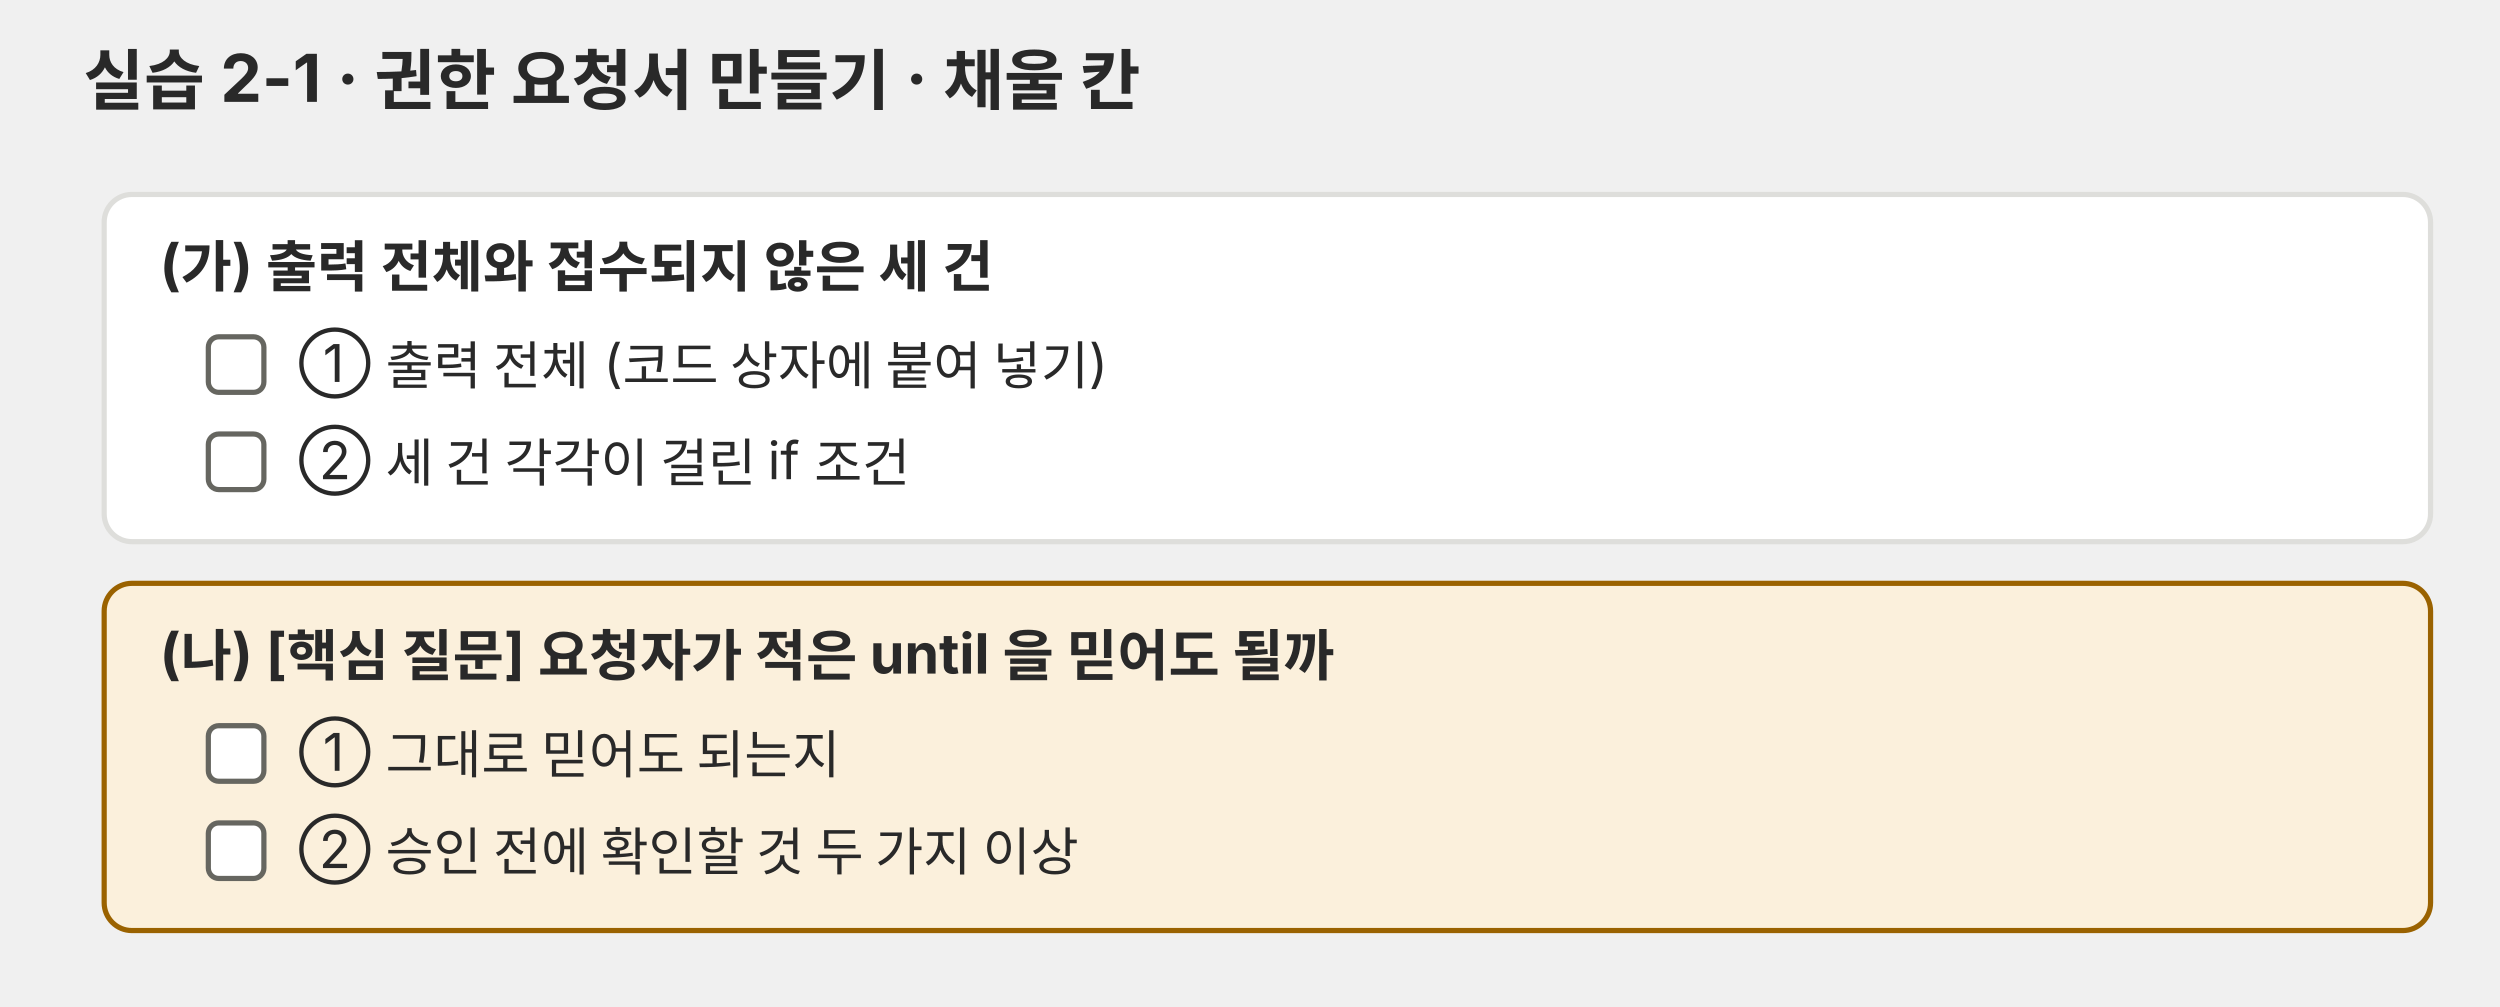
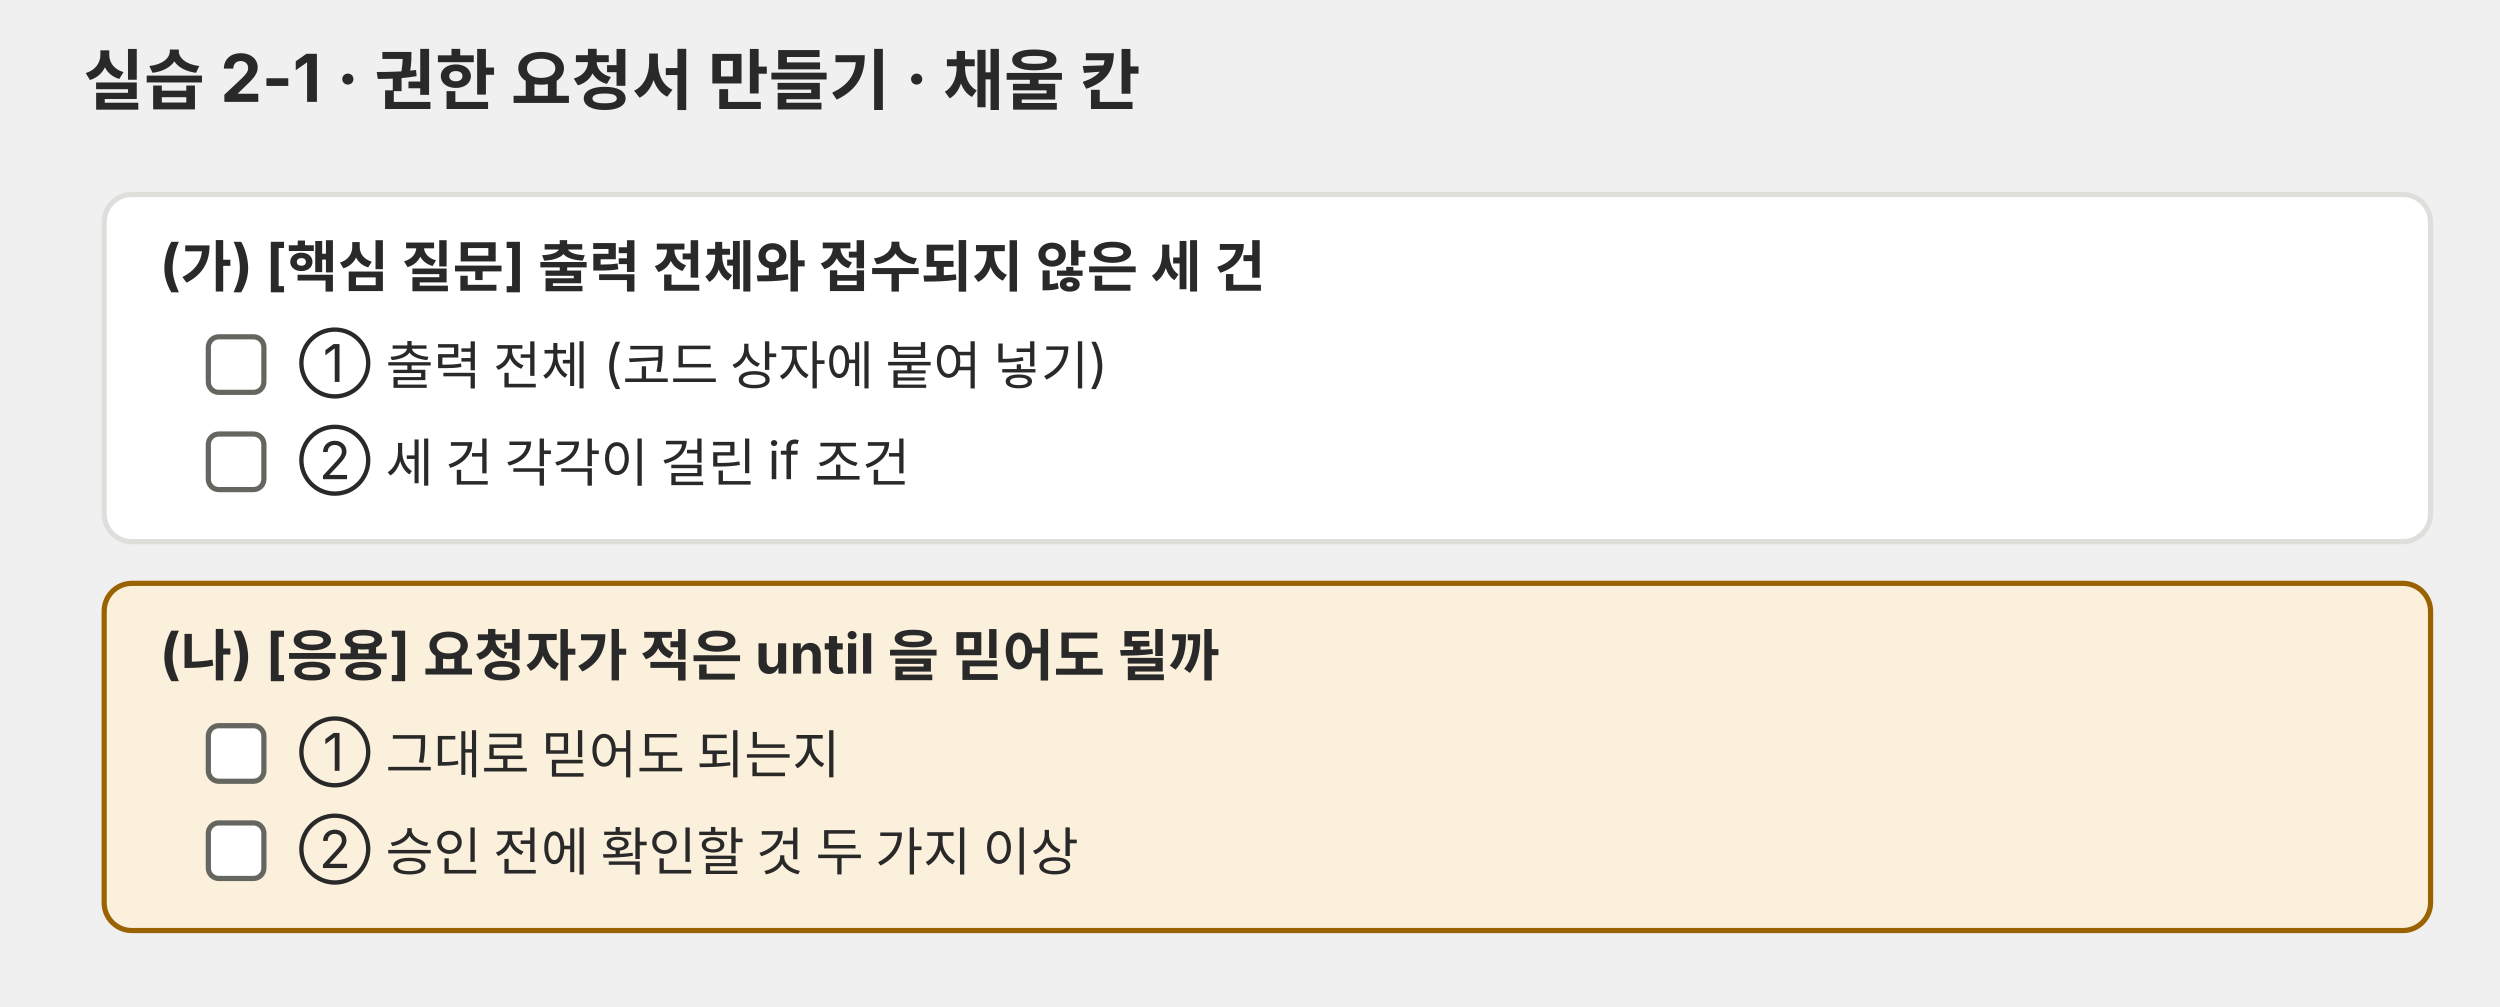
<svg xmlns="http://www.w3.org/2000/svg" viewBox="0 0 720 290" role="img" font-family="Pretendard, 'Noto Sans KR', -apple-system, 'Segoe UI', sans-serif">
  <defs>
    <marker id="a-p03" viewBox="0 0 10 10" refX="9" refY="5" markerWidth="7" markerHeight="7" orient="auto-start-reverse">
      <path d="M0 0L10 5L0 10z" fill="#666660" />
    </marker>
  </defs>
  <text x="24" y="30" font-size="19" fill="#292929" text-anchor="start" font-weight="700">실습 2-1 · 권한 요청서 만들기 · 채울 칸</text>
  <rect x="30" y="56" width="670" height="100" rx="8" fill="#ffffff" stroke="#dededb" stroke-width="1.5" />
-   <text x="46" y="82" font-size="16" fill="#292929" text-anchor="start" font-weight="700">(가) 출력 전체와 접수되지 않은 세 건</text>
+   <text x="46" y="82" font-size="16" fill="#292929" text-anchor="start" font-weight="700">(가) [핵심 질문] 출력 전체와 접수되지 않은 세 건</text>
  <rect x="60" y="97" width="16" height="16" rx="3" fill="#ffffff" stroke="#666660" stroke-width="1.5" />
  <text x="86" y="110" font-size="15" fill="#292929" text-anchor="start">① 출력 전체 (코드 상자에 붙여 넣기)</text>
  <rect x="60" y="125" width="16" height="16" rx="3" fill="#ffffff" stroke="#666660" stroke-width="1.5" />
  <text x="86" y="138" font-size="15" fill="#292929" text-anchor="start">② 세 건 각각이 걸린 if 조건</text>
  <rect x="30" y="168" width="670" height="100" rx="8" fill="#fbf0dc" stroke="#9a6200" stroke-width="1.5" />
-   <text x="46" y="194" font-size="16" fill="#292929" text-anchor="start" font-weight="700">(나) [핵심 질문] 요청자가 적은 until 을 믿어도 될까</text>
+   <text x="46" y="194" font-size="16" fill="#292929" text-anchor="start" font-weight="700">(나) [응용] 요청자가 적은 until 을 믿어도 될까</text>
  <rect x="60" y="209" width="16" height="16" rx="3" fill="#ffffff" stroke="#666660" stroke-width="1.5" />
  <text x="86" y="222" font-size="15" fill="#292929" text-anchor="start">① 그대로 믿어도 되는지</text>
  <rect x="60" y="237" width="16" height="16" rx="3" fill="#ffffff" stroke="#666660" stroke-width="1.5" />
  <text x="86" y="250" font-size="15" fill="#292929" text-anchor="start">② 승인 전에 확인할 것 두 가지 이상</text>
</svg>
